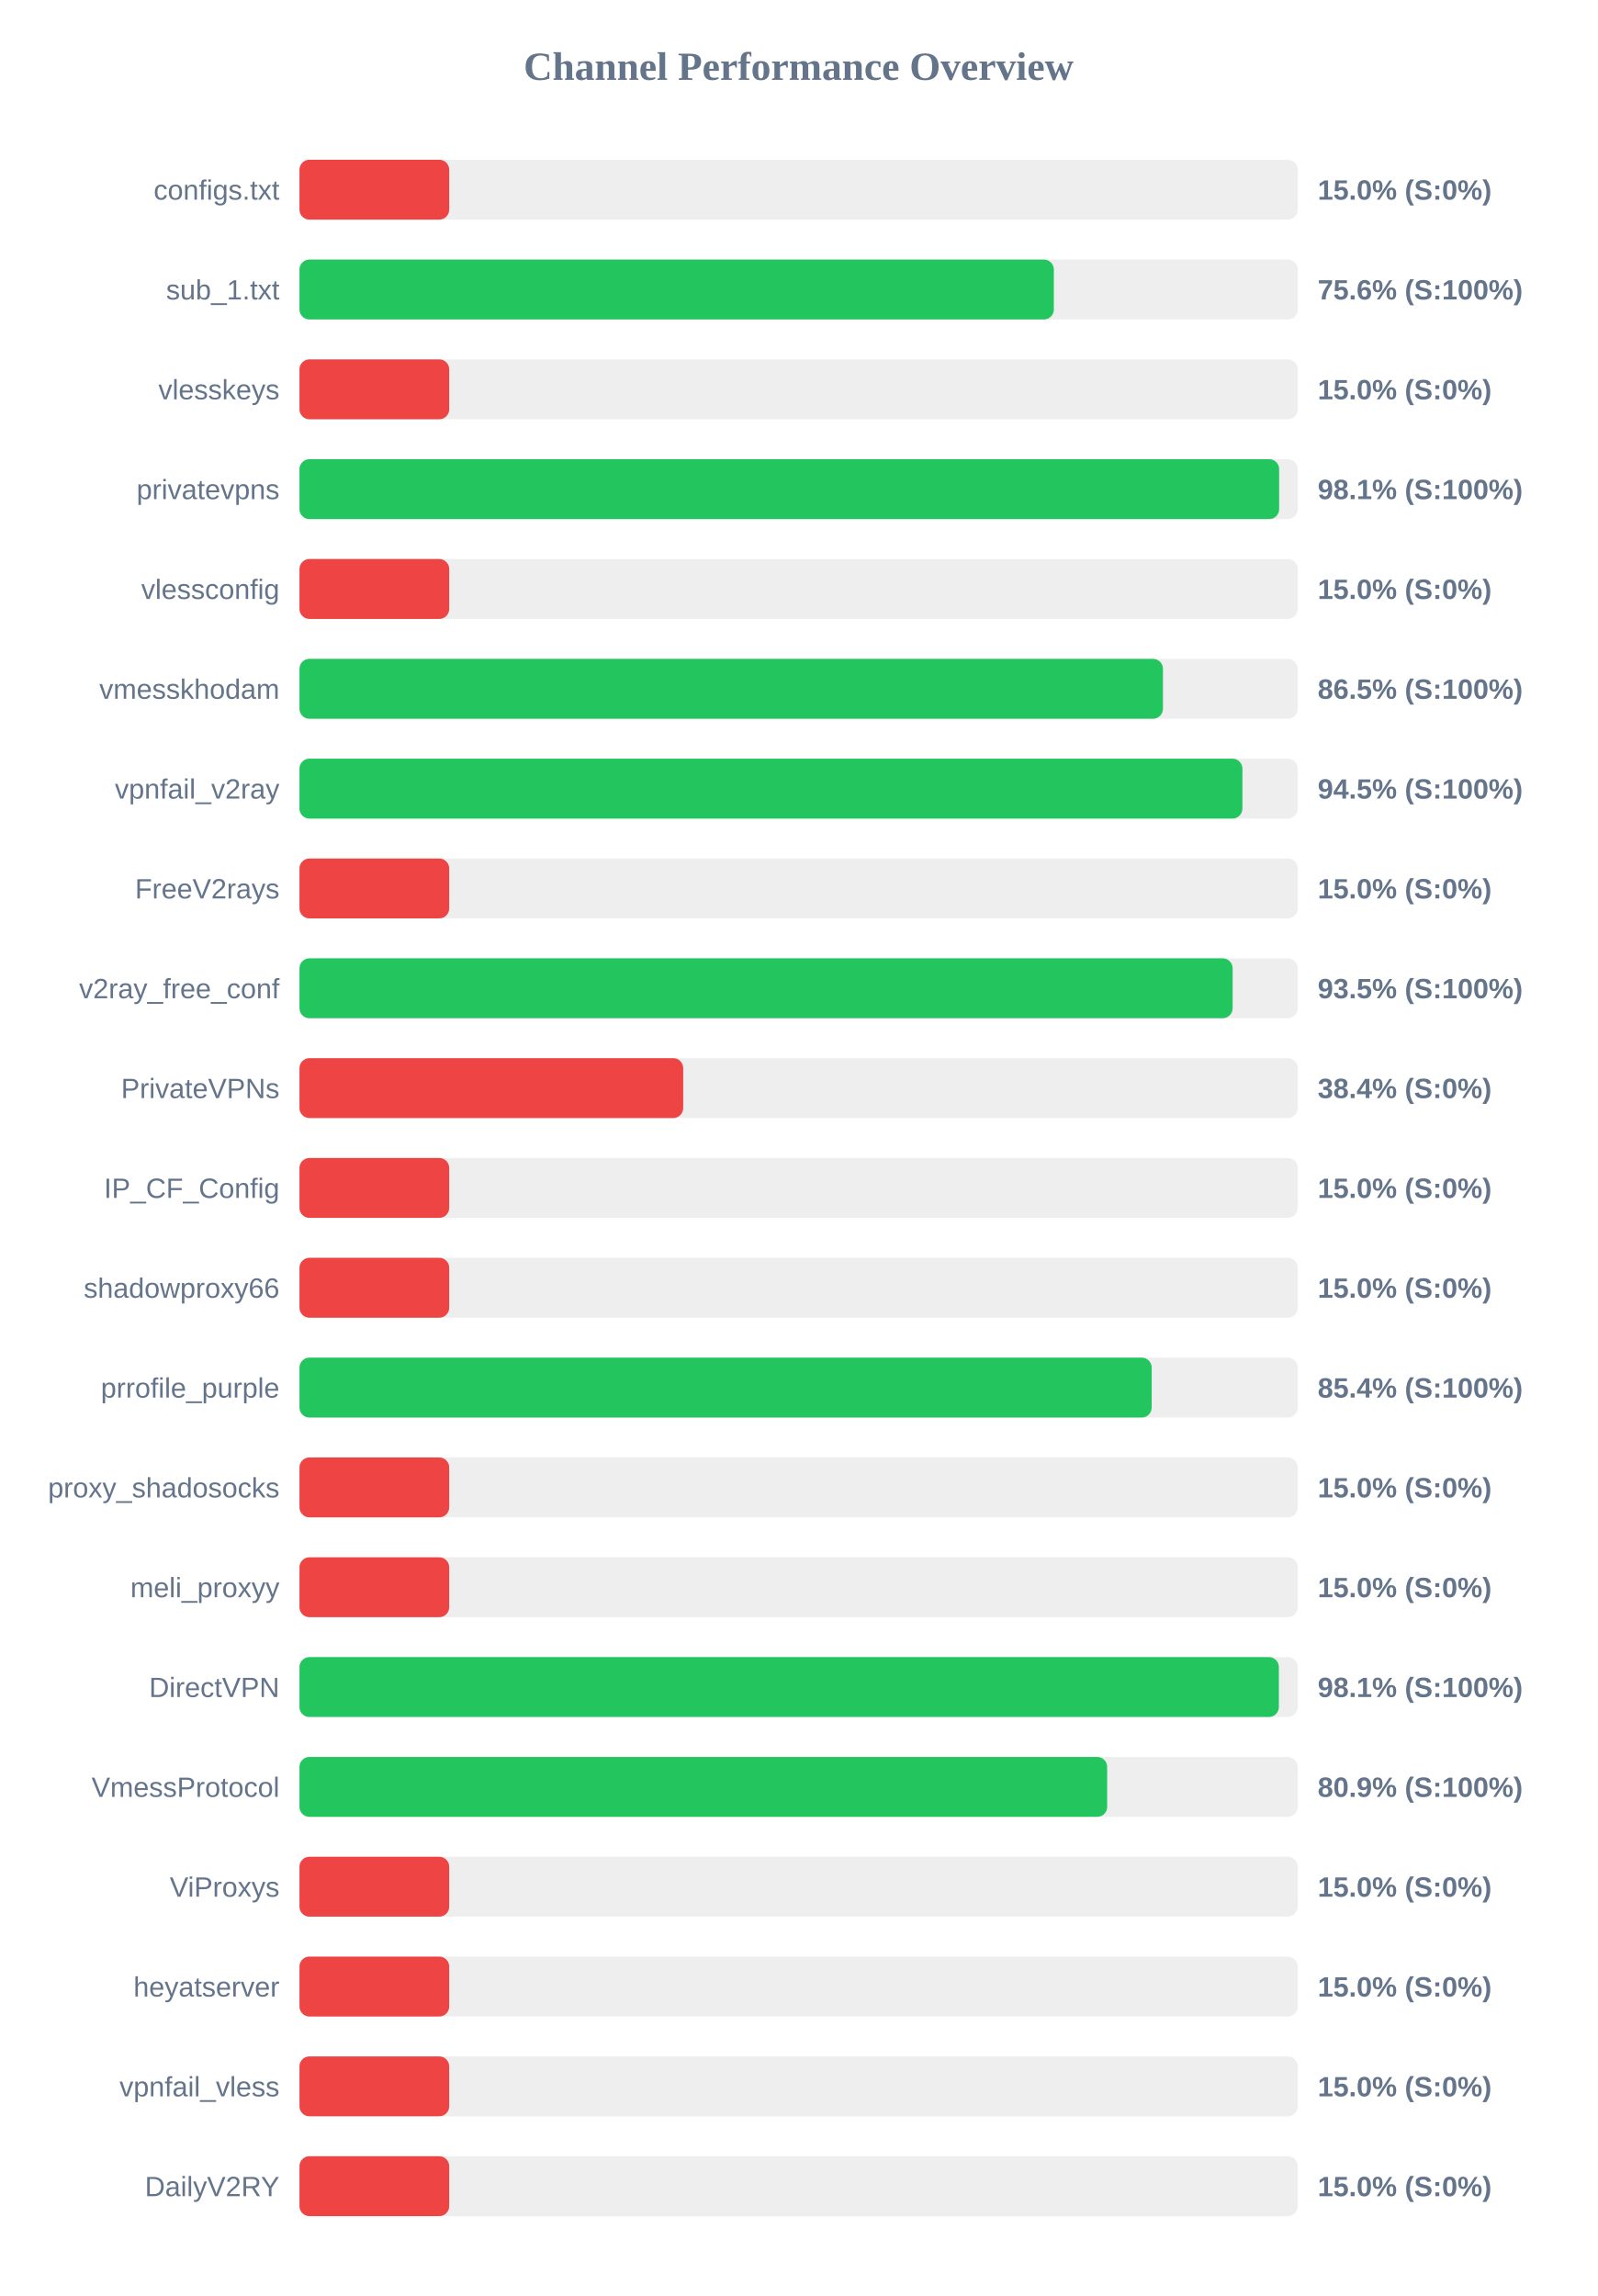
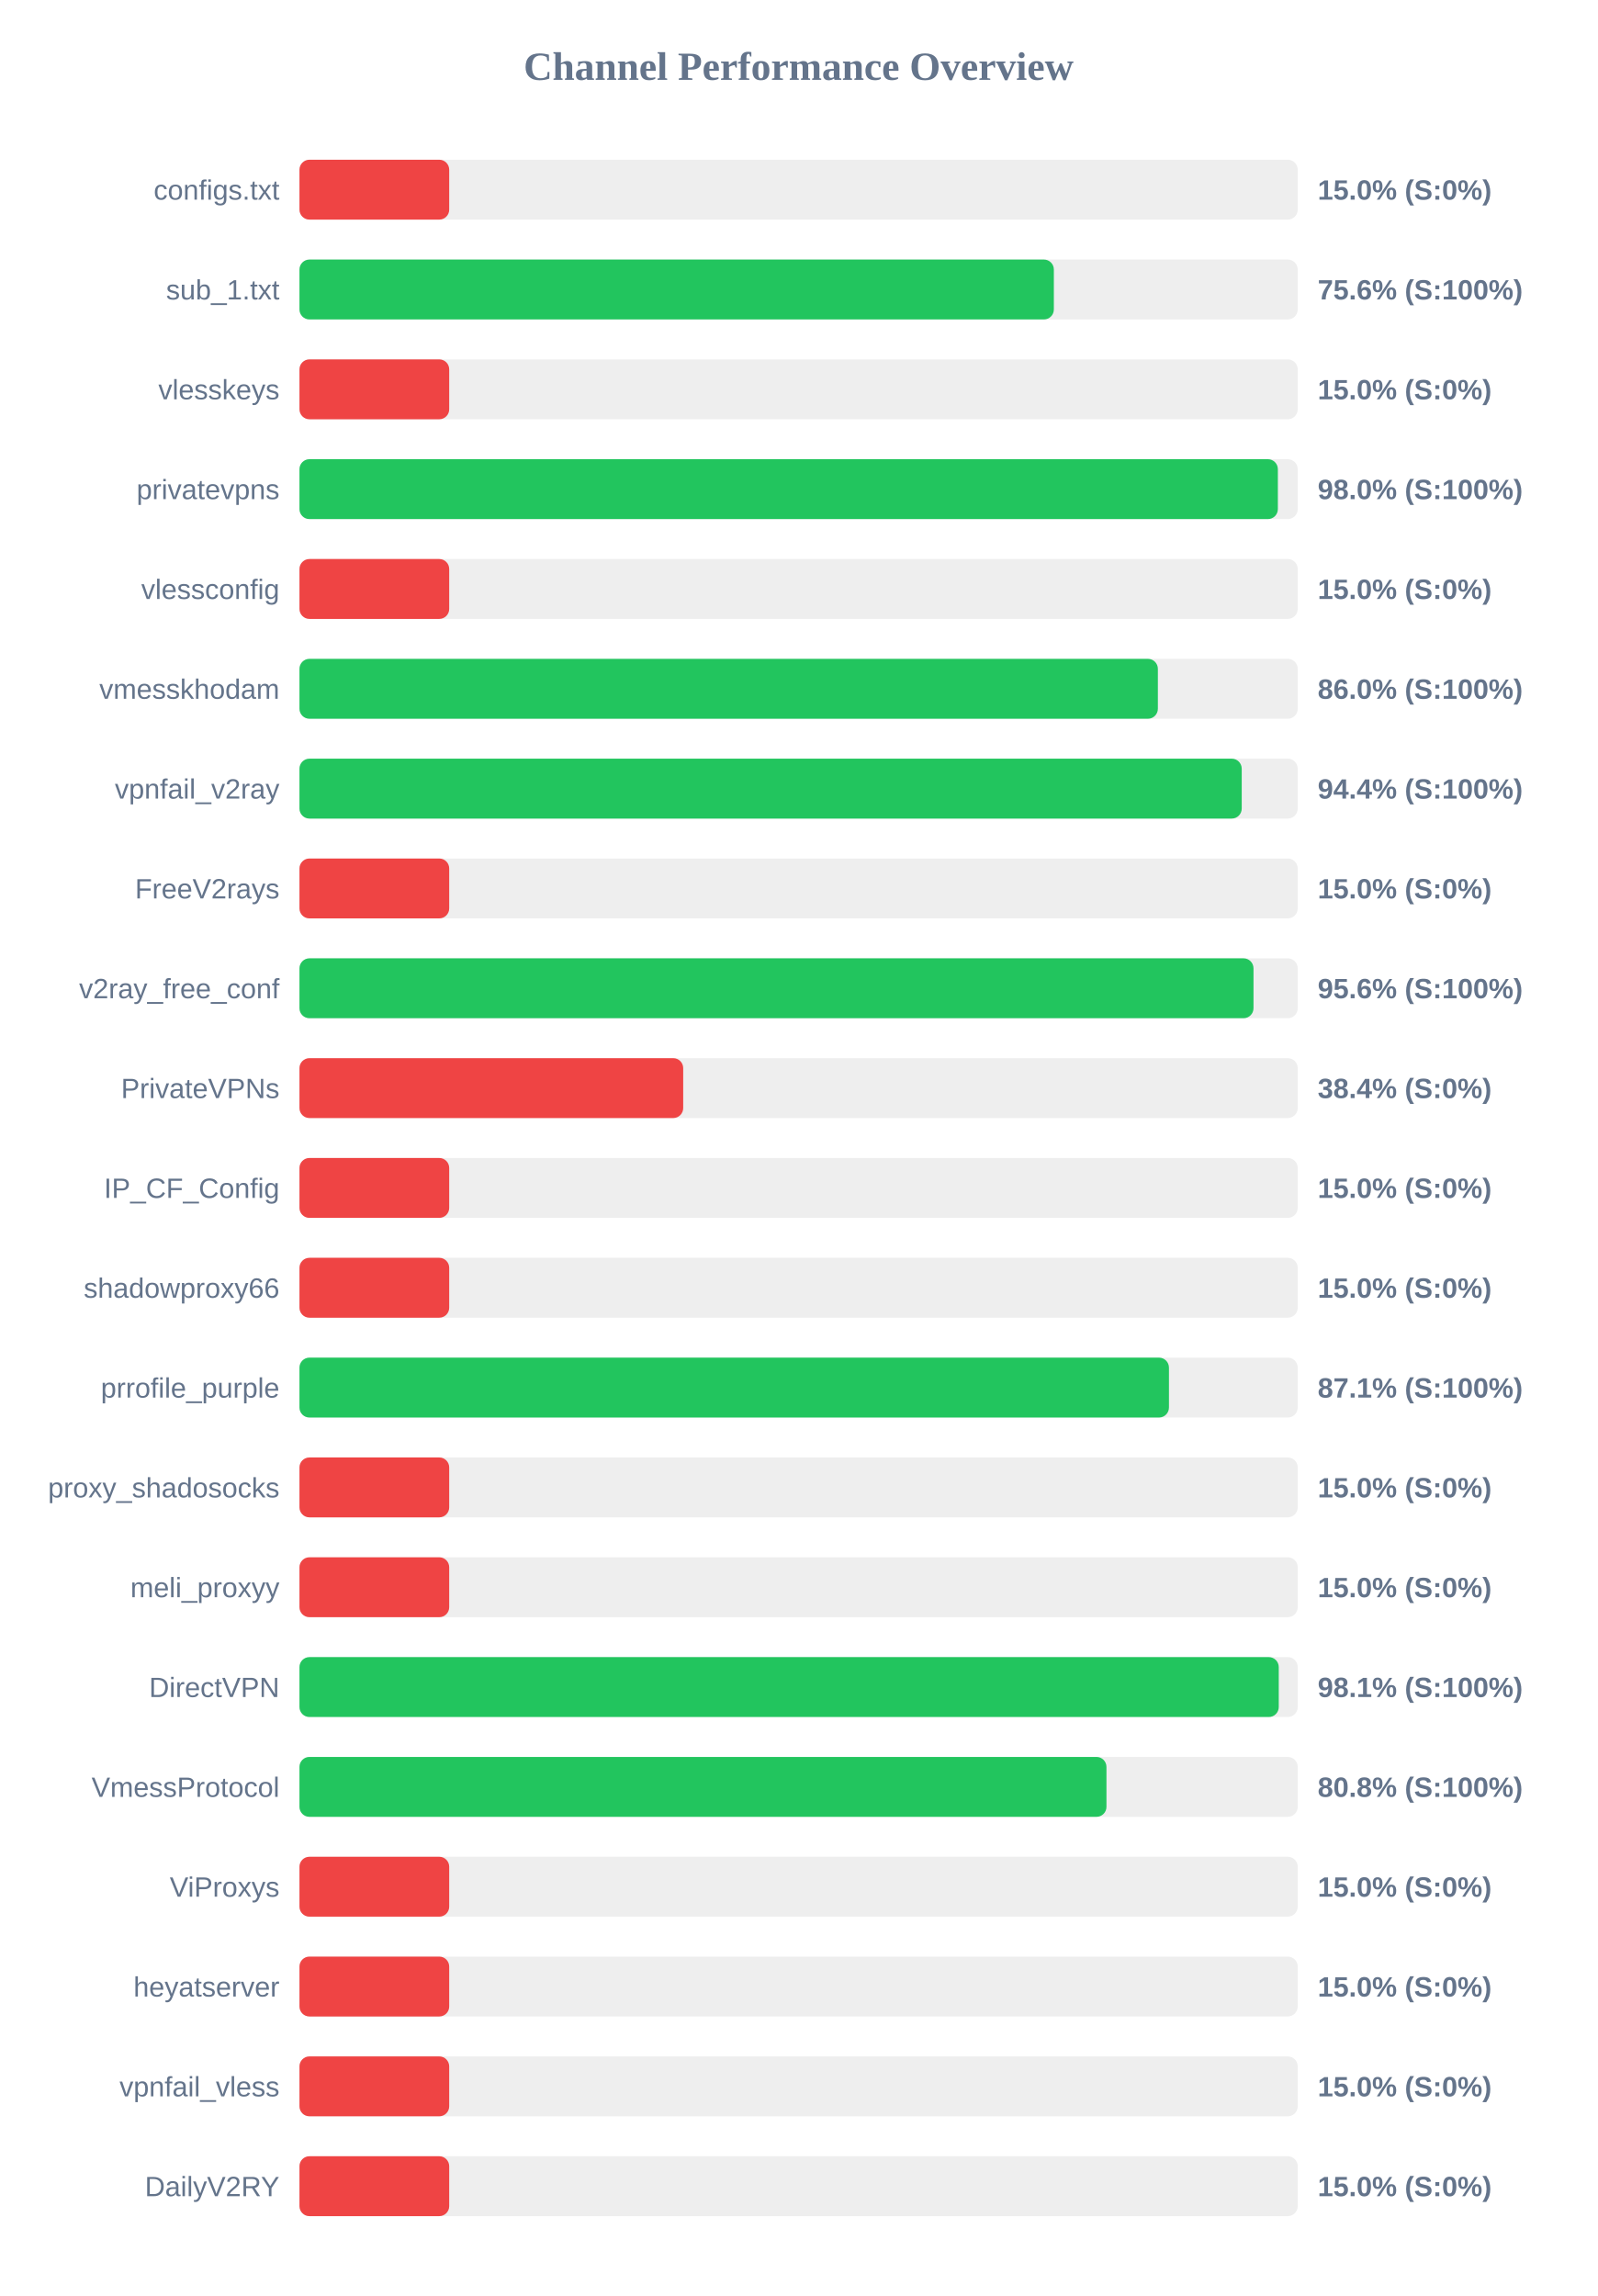
<svg xmlns="http://www.w3.org/2000/svg" width="800" height="1150" version="1.1">
  <style>
        .row { font: 14px Arial; fill: #64748b; }
        .score { font: bold 14px Arial; fill: #64748b; }
    </style>
  <text x="400" y="40" text-anchor="middle" font-size="20px" font-weight="bold" fill="#64748b">Channel Performance Overview</text>
  <rect x="150" y="80" width="500" height="30" fill="#eee" rx="5" />
  <rect x="150" y="80" width="75.0" height="30" fill="#ef4444" rx="5" />
  <text x="140" y="100" text-anchor="end" class="row">configs.txt</text>
  <text x="660" y="100" text-anchor="start" class="score">15.0% (S:0%)</text>
  <rect x="150" y="130" width="500" height="30" fill="#eee" rx="5" />
  <rect x="150" y="130" width="377.85" height="30" fill="#22c55e" rx="5" />
  <text x="140" y="150" text-anchor="end" class="row">sub_1.txt</text>
  <text x="660" y="150" text-anchor="start" class="score">75.6% (S:100%)</text>
  <rect x="150" y="180" width="500" height="30" fill="#eee" rx="5" />
  <rect x="150" y="180" width="75.0" height="30" fill="#ef4444" rx="5" />
  <text x="140" y="200" text-anchor="end" class="row">vlesskeys</text>
  <text x="660" y="200" text-anchor="start" class="score">15.0% (S:0%)</text>
  <rect x="150" y="230" width="500" height="30" fill="#eee" rx="5" />
-   <rect x="150" y="230" width="490.7" height="30" fill="#22c55e" rx="5" />
+   <rect x="150" y="230" width="490.05" height="30" fill="#22c55e" rx="5" />
  <text x="140" y="250" text-anchor="end" class="row">privatevpns</text>
-   <text x="660" y="250" text-anchor="start" class="score">98.1% (S:100%)</text>
+   <text x="660" y="250" text-anchor="start" class="score">98.0% (S:100%)</text>
  <rect x="150" y="280" width="500" height="30" fill="#eee" rx="5" />
  <rect x="150" y="280" width="75.0" height="30" fill="#ef4444" rx="5" />
  <text x="140" y="300" text-anchor="end" class="row">vlessconfig</text>
  <text x="660" y="300" text-anchor="start" class="score">15.0% (S:0%)</text>
  <rect x="150" y="330" width="500" height="30" fill="#eee" rx="5" />
-   <rect x="150" y="330" width="432.5" height="30" fill="#22c55e" rx="5" />
+   <rect x="150" y="330" width="429.95" height="30" fill="#22c55e" rx="5" />
  <text x="140" y="350" text-anchor="end" class="row">vmesskhodam</text>
-   <text x="660" y="350" text-anchor="start" class="score">86.5% (S:100%)</text>
+   <text x="660" y="350" text-anchor="start" class="score">86.0% (S:100%)</text>
  <rect x="150" y="380" width="500" height="30" fill="#eee" rx="5" />
-   <rect x="150" y="380" width="472.3" height="30" fill="#22c55e" rx="5" />
+   <rect x="150" y="380" width="471.95" height="30" fill="#22c55e" rx="5" />
  <text x="140" y="400" text-anchor="end" class="row">vpnfail_v2ray</text>
-   <text x="660" y="400" text-anchor="start" class="score">94.5% (S:100%)</text>
+   <text x="660" y="400" text-anchor="start" class="score">94.4% (S:100%)</text>
  <rect x="150" y="430" width="500" height="30" fill="#eee" rx="5" />
  <rect x="150" y="430" width="75.0" height="30" fill="#ef4444" rx="5" />
  <text x="140" y="450" text-anchor="end" class="row">FreeV2rays</text>
  <text x="660" y="450" text-anchor="start" class="score">15.0% (S:0%)</text>
  <rect x="150" y="480" width="500" height="30" fill="#eee" rx="5" />
-   <rect x="150" y="480" width="467.4" height="30" fill="#22c55e" rx="5" />
+   <rect x="150" y="480" width="477.85" height="30" fill="#22c55e" rx="5" />
  <text x="140" y="500" text-anchor="end" class="row">v2ray_free_conf</text>
-   <text x="660" y="500" text-anchor="start" class="score">93.5% (S:100%)</text>
+   <text x="660" y="500" text-anchor="start" class="score">95.6% (S:100%)</text>
  <rect x="150" y="530" width="500" height="30" fill="#eee" rx="5" />
  <rect x="150" y="530" width="192.2" height="30" fill="#ef4444" rx="5" />
  <text x="140" y="550" text-anchor="end" class="row">PrivateVPNs</text>
  <text x="660" y="550" text-anchor="start" class="score">38.4% (S:0%)</text>
  <rect x="150" y="580" width="500" height="30" fill="#eee" rx="5" />
  <rect x="150" y="580" width="75.0" height="30" fill="#ef4444" rx="5" />
  <text x="140" y="600" text-anchor="end" class="row">IP_CF_Config</text>
  <text x="660" y="600" text-anchor="start" class="score">15.0% (S:0%)</text>
  <rect x="150" y="630" width="500" height="30" fill="#eee" rx="5" />
  <rect x="150" y="630" width="75.0" height="30" fill="#ef4444" rx="5" />
  <text x="140" y="650" text-anchor="end" class="row">shadowproxy66</text>
  <text x="660" y="650" text-anchor="start" class="score">15.0% (S:0%)</text>
  <rect x="150" y="680" width="500" height="30" fill="#eee" rx="5" />
-   <rect x="150" y="680" width="426.85" height="30" fill="#22c55e" rx="5" />
+   <rect x="150" y="680" width="435.5" height="30" fill="#22c55e" rx="5" />
  <text x="140" y="700" text-anchor="end" class="row">prrofile_purple</text>
-   <text x="660" y="700" text-anchor="start" class="score">85.4% (S:100%)</text>
+   <text x="660" y="700" text-anchor="start" class="score">87.1% (S:100%)</text>
  <rect x="150" y="730" width="500" height="30" fill="#eee" rx="5" />
  <rect x="150" y="730" width="75.0" height="30" fill="#ef4444" rx="5" />
  <text x="140" y="750" text-anchor="end" class="row">proxy_shadosocks</text>
  <text x="660" y="750" text-anchor="start" class="score">15.0% (S:0%)</text>
  <rect x="150" y="780" width="500" height="30" fill="#eee" rx="5" />
  <rect x="150" y="780" width="75.0" height="30" fill="#ef4444" rx="5" />
  <text x="140" y="800" text-anchor="end" class="row">meli_proxyy</text>
  <text x="660" y="800" text-anchor="start" class="score">15.0% (S:0%)</text>
  <rect x="150" y="830" width="500" height="30" fill="#eee" rx="5" />
-   <rect x="150" y="830" width="490.55" height="30" fill="#22c55e" rx="5" />
+   <rect x="150" y="830" width="490.5" height="30" fill="#22c55e" rx="5" />
  <text x="140" y="850" text-anchor="end" class="row">DirectVPN</text>
  <text x="660" y="850" text-anchor="start" class="score">98.1% (S:100%)</text>
  <rect x="150" y="880" width="500" height="30" fill="#eee" rx="5" />
-   <rect x="150" y="880" width="404.55" height="30" fill="#22c55e" rx="5" />
+   <rect x="150" y="880" width="404.2" height="30" fill="#22c55e" rx="5" />
  <text x="140" y="900" text-anchor="end" class="row">VmessProtocol</text>
-   <text x="660" y="900" text-anchor="start" class="score">80.9% (S:100%)</text>
+   <text x="660" y="900" text-anchor="start" class="score">80.8% (S:100%)</text>
  <rect x="150" y="930" width="500" height="30" fill="#eee" rx="5" />
  <rect x="150" y="930" width="75.0" height="30" fill="#ef4444" rx="5" />
  <text x="140" y="950" text-anchor="end" class="row">ViProxys</text>
  <text x="660" y="950" text-anchor="start" class="score">15.0% (S:0%)</text>
  <rect x="150" y="980" width="500" height="30" fill="#eee" rx="5" />
  <rect x="150" y="980" width="75.0" height="30" fill="#ef4444" rx="5" />
  <text x="140" y="1000" text-anchor="end" class="row">heyatserver</text>
  <text x="660" y="1000" text-anchor="start" class="score">15.0% (S:0%)</text>
  <rect x="150" y="1030" width="500" height="30" fill="#eee" rx="5" />
  <rect x="150" y="1030" width="75.0" height="30" fill="#ef4444" rx="5" />
  <text x="140" y="1050" text-anchor="end" class="row">vpnfail_vless</text>
  <text x="660" y="1050" text-anchor="start" class="score">15.0% (S:0%)</text>
  <rect x="150" y="1080" width="500" height="30" fill="#eee" rx="5" />
  <rect x="150" y="1080" width="75.0" height="30" fill="#ef4444" rx="5" />
  <text x="140" y="1100" text-anchor="end" class="row">DailyV2RY</text>
  <text x="660" y="1100" text-anchor="start" class="score">15.0% (S:0%)</text>
</svg>
